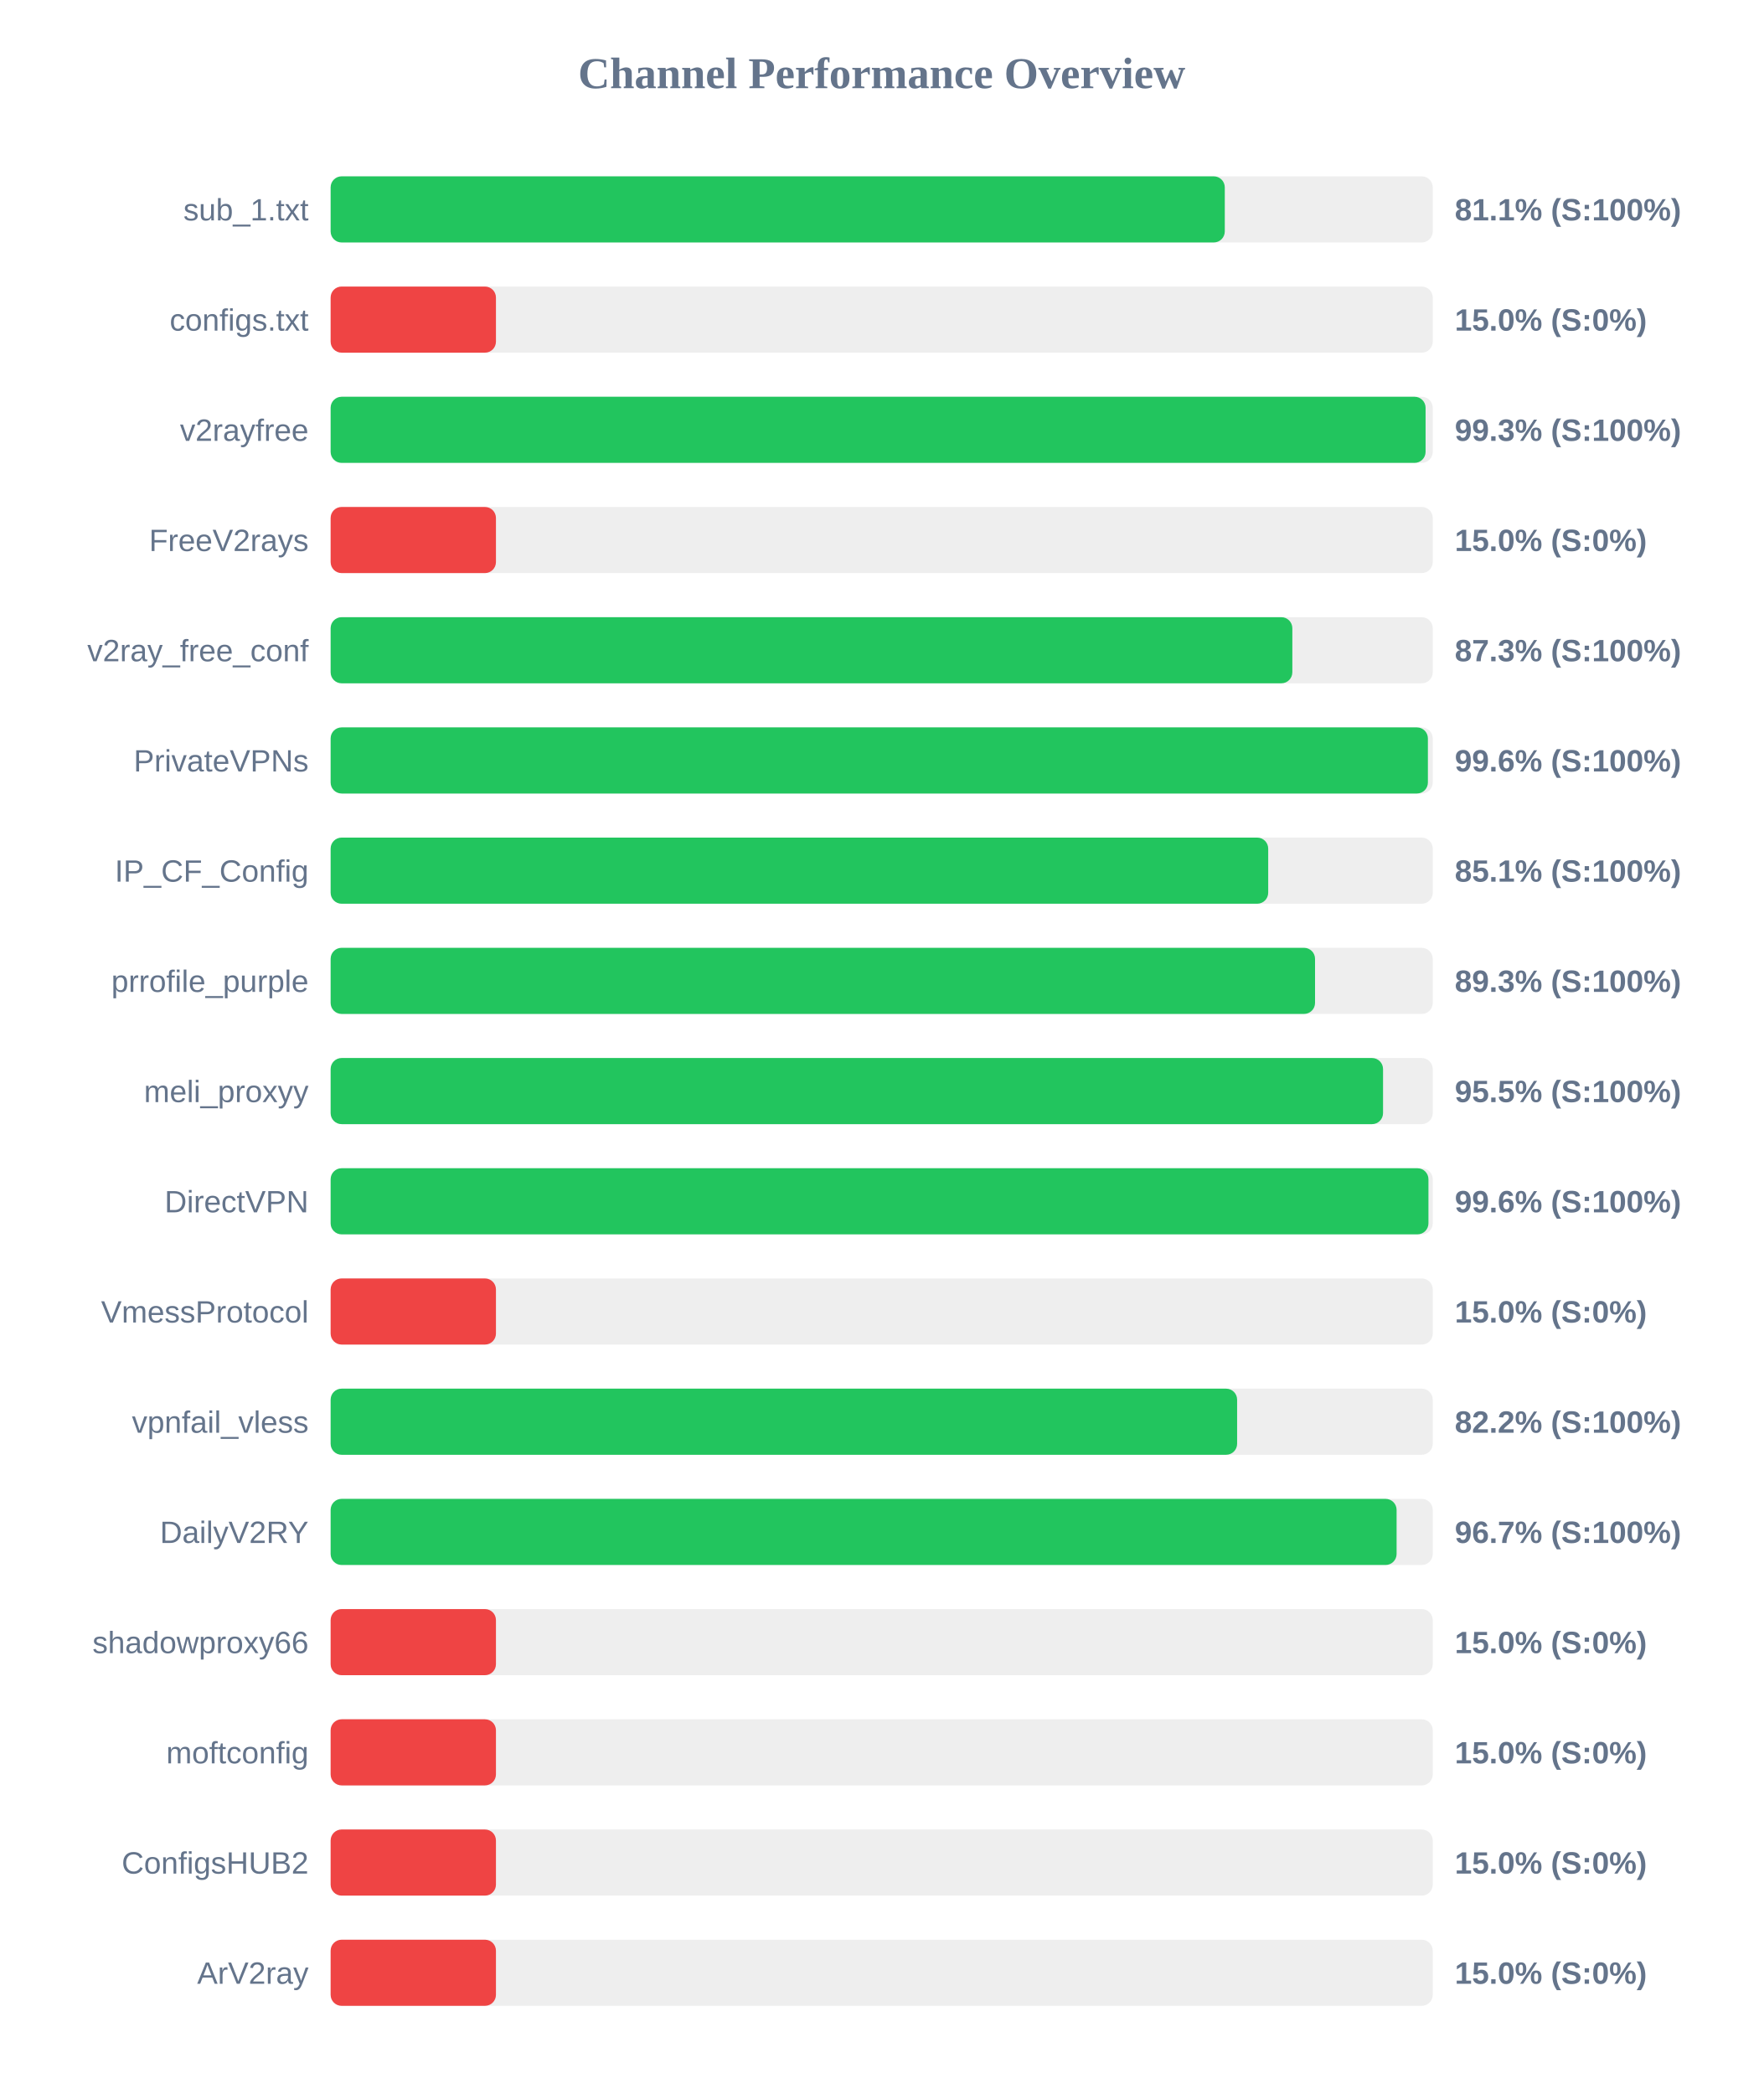
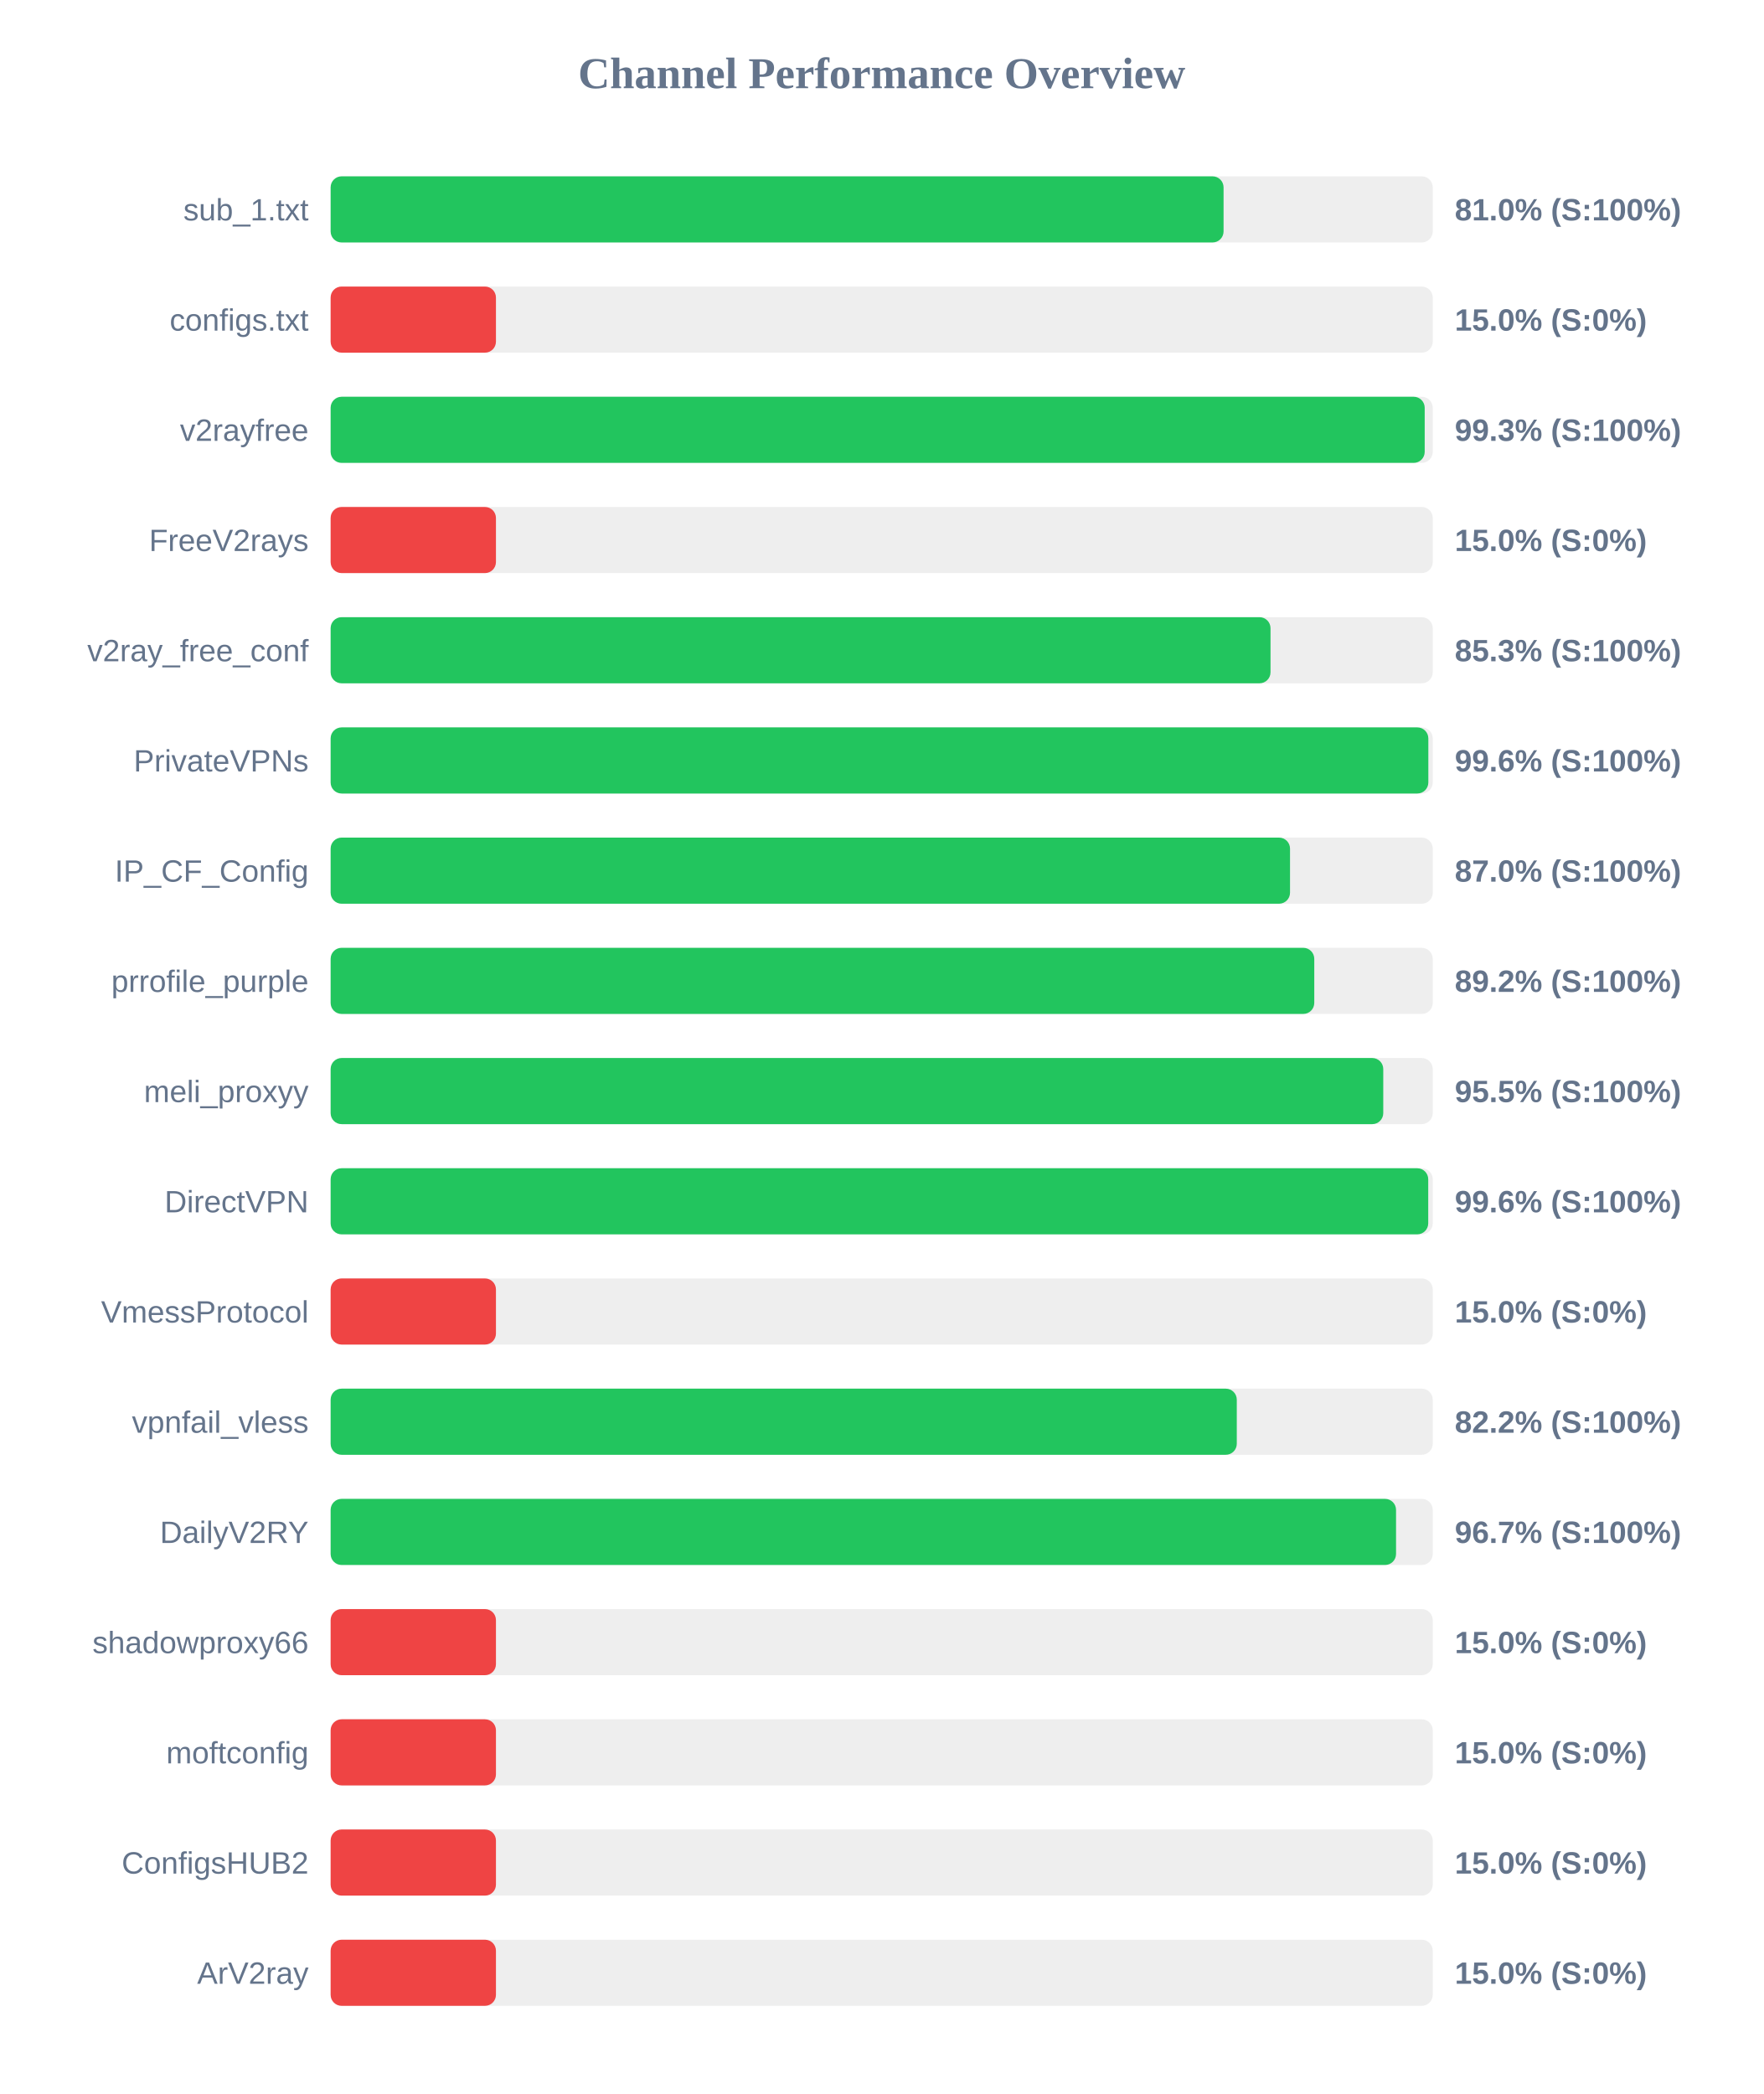
<svg xmlns="http://www.w3.org/2000/svg" width="800" height="950" version="1.1">
  <style>
        .row { font: 14px Arial; fill: #64748b; }
        .score { font: bold 14px Arial; fill: #64748b; }
    </style>
  <text x="400" y="40" text-anchor="middle" font-size="20px" font-weight="bold" fill="#64748b">Channel Performance Overview</text>
  <rect x="150" y="80" width="500" height="30" fill="#eee" rx="5" />
-   <rect x="150" y="80" width="405.65" height="30" fill="#22c55e" rx="5" />
+   <rect x="150" y="80" width="405.1" height="30" fill="#22c55e" rx="5" />
  <text x="140" y="100" text-anchor="end" class="row">sub_1.txt</text>
-   <text x="660" y="100" text-anchor="start" class="score">81.1% (S:100%)</text>
+   <text x="660" y="100" text-anchor="start" class="score">81.0% (S:100%)</text>
  <rect x="150" y="130" width="500" height="30" fill="#eee" rx="5" />
  <rect x="150" y="130" width="75.0" height="30" fill="#ef4444" rx="5" />
  <text x="140" y="150" text-anchor="end" class="row">configs.txt</text>
  <text x="660" y="150" text-anchor="start" class="score">15.0% (S:0%)</text>
  <rect x="150" y="180" width="500" height="30" fill="#eee" rx="5" />
-   <rect x="150" y="180" width="496.75" height="30" fill="#22c55e" rx="5" />
+   <rect x="150" y="180" width="496.35" height="30" fill="#22c55e" rx="5" />
  <text x="140" y="200" text-anchor="end" class="row">v2rayfree</text>
  <text x="660" y="200" text-anchor="start" class="score">99.3% (S:100%)</text>
  <rect x="150" y="230" width="500" height="30" fill="#eee" rx="5" />
  <rect x="150" y="230" width="75.0" height="30" fill="#ef4444" rx="5" />
  <text x="140" y="250" text-anchor="end" class="row">FreeV2rays</text>
  <text x="660" y="250" text-anchor="start" class="score">15.0% (S:0%)</text>
  <rect x="150" y="280" width="500" height="30" fill="#eee" rx="5" />
-   <rect x="150" y="280" width="436.3" height="30" fill="#22c55e" rx="5" />
+   <rect x="150" y="280" width="426.4" height="30" fill="#22c55e" rx="5" />
  <text x="140" y="300" text-anchor="end" class="row">v2ray_free_conf</text>
-   <text x="660" y="300" text-anchor="start" class="score">87.3% (S:100%)</text>
+   <text x="660" y="300" text-anchor="start" class="score">85.3% (S:100%)</text>
  <rect x="150" y="330" width="500" height="30" fill="#eee" rx="5" />
-   <rect x="150" y="330" width="497.8" height="30" fill="#22c55e" rx="5" />
+   <rect x="150" y="330" width="498.0" height="30" fill="#22c55e" rx="5" />
  <text x="140" y="350" text-anchor="end" class="row">PrivateVPNs</text>
  <text x="660" y="350" text-anchor="start" class="score">99.6% (S:100%)</text>
  <rect x="150" y="380" width="500" height="30" fill="#eee" rx="5" />
-   <rect x="150" y="380" width="425.35" height="30" fill="#22c55e" rx="5" />
+   <rect x="150" y="380" width="435.25" height="30" fill="#22c55e" rx="5" />
  <text x="140" y="400" text-anchor="end" class="row">IP_CF_Config</text>
-   <text x="660" y="400" text-anchor="start" class="score">85.1% (S:100%)</text>
+   <text x="660" y="400" text-anchor="start" class="score">87.0% (S:100%)</text>
  <rect x="150" y="430" width="500" height="30" fill="#eee" rx="5" />
-   <rect x="150" y="430" width="446.6" height="30" fill="#22c55e" rx="5" />
+   <rect x="150" y="430" width="446.25" height="30" fill="#22c55e" rx="5" />
  <text x="140" y="450" text-anchor="end" class="row">prrofile_purple</text>
-   <text x="660" y="450" text-anchor="start" class="score">89.3% (S:100%)</text>
+   <text x="660" y="450" text-anchor="start" class="score">89.2% (S:100%)</text>
  <rect x="150" y="480" width="500" height="30" fill="#eee" rx="5" />
-   <rect x="150" y="480" width="477.45" height="30" fill="#22c55e" rx="5" />
+   <rect x="150" y="480" width="477.55" height="30" fill="#22c55e" rx="5" />
  <text x="140" y="500" text-anchor="end" class="row">meli_proxyy</text>
  <text x="660" y="500" text-anchor="start" class="score">95.5% (S:100%)</text>
  <rect x="150" y="530" width="500" height="30" fill="#eee" rx="5" />
-   <rect x="150" y="530" width="498.05" height="30" fill="#22c55e" rx="5" />
+   <rect x="150" y="530" width="497.95" height="30" fill="#22c55e" rx="5" />
  <text x="140" y="550" text-anchor="end" class="row">DirectVPN</text>
  <text x="660" y="550" text-anchor="start" class="score">99.6% (S:100%)</text>
  <rect x="150" y="580" width="500" height="30" fill="#eee" rx="5" />
  <rect x="150" y="580" width="75.0" height="30" fill="#ef4444" rx="5" />
  <text x="140" y="600" text-anchor="end" class="row">VmessProtocol</text>
  <text x="660" y="600" text-anchor="start" class="score">15.0% (S:0%)</text>
  <rect x="150" y="630" width="500" height="30" fill="#eee" rx="5" />
-   <rect x="150" y="630" width="411.25" height="30" fill="#22c55e" rx="5" />
+   <rect x="150" y="630" width="411.1" height="30" fill="#22c55e" rx="5" />
  <text x="140" y="650" text-anchor="end" class="row">vpnfail_vless</text>
  <text x="660" y="650" text-anchor="start" class="score">82.2% (S:100%)</text>
  <rect x="150" y="680" width="500" height="30" fill="#eee" rx="5" />
-   <rect x="150" y="680" width="483.6" height="30" fill="#22c55e" rx="5" />
+   <rect x="150" y="680" width="483.35" height="30" fill="#22c55e" rx="5" />
  <text x="140" y="700" text-anchor="end" class="row">DailyV2RY</text>
  <text x="660" y="700" text-anchor="start" class="score">96.7% (S:100%)</text>
  <rect x="150" y="730" width="500" height="30" fill="#eee" rx="5" />
  <rect x="150" y="730" width="75.0" height="30" fill="#ef4444" rx="5" />
  <text x="140" y="750" text-anchor="end" class="row">shadowproxy66</text>
  <text x="660" y="750" text-anchor="start" class="score">15.0% (S:0%)</text>
  <rect x="150" y="780" width="500" height="30" fill="#eee" rx="5" />
  <rect x="150" y="780" width="75.0" height="30" fill="#ef4444" rx="5" />
  <text x="140" y="800" text-anchor="end" class="row">moftconfig</text>
  <text x="660" y="800" text-anchor="start" class="score">15.0% (S:0%)</text>
  <rect x="150" y="830" width="500" height="30" fill="#eee" rx="5" />
  <rect x="150" y="830" width="75.0" height="30" fill="#ef4444" rx="5" />
  <text x="140" y="850" text-anchor="end" class="row">ConfigsHUB2</text>
  <text x="660" y="850" text-anchor="start" class="score">15.0% (S:0%)</text>
  <rect x="150" y="880" width="500" height="30" fill="#eee" rx="5" />
  <rect x="150" y="880" width="75.0" height="30" fill="#ef4444" rx="5" />
  <text x="140" y="900" text-anchor="end" class="row">ArV2ray</text>
  <text x="660" y="900" text-anchor="start" class="score">15.0% (S:0%)</text>
</svg>
